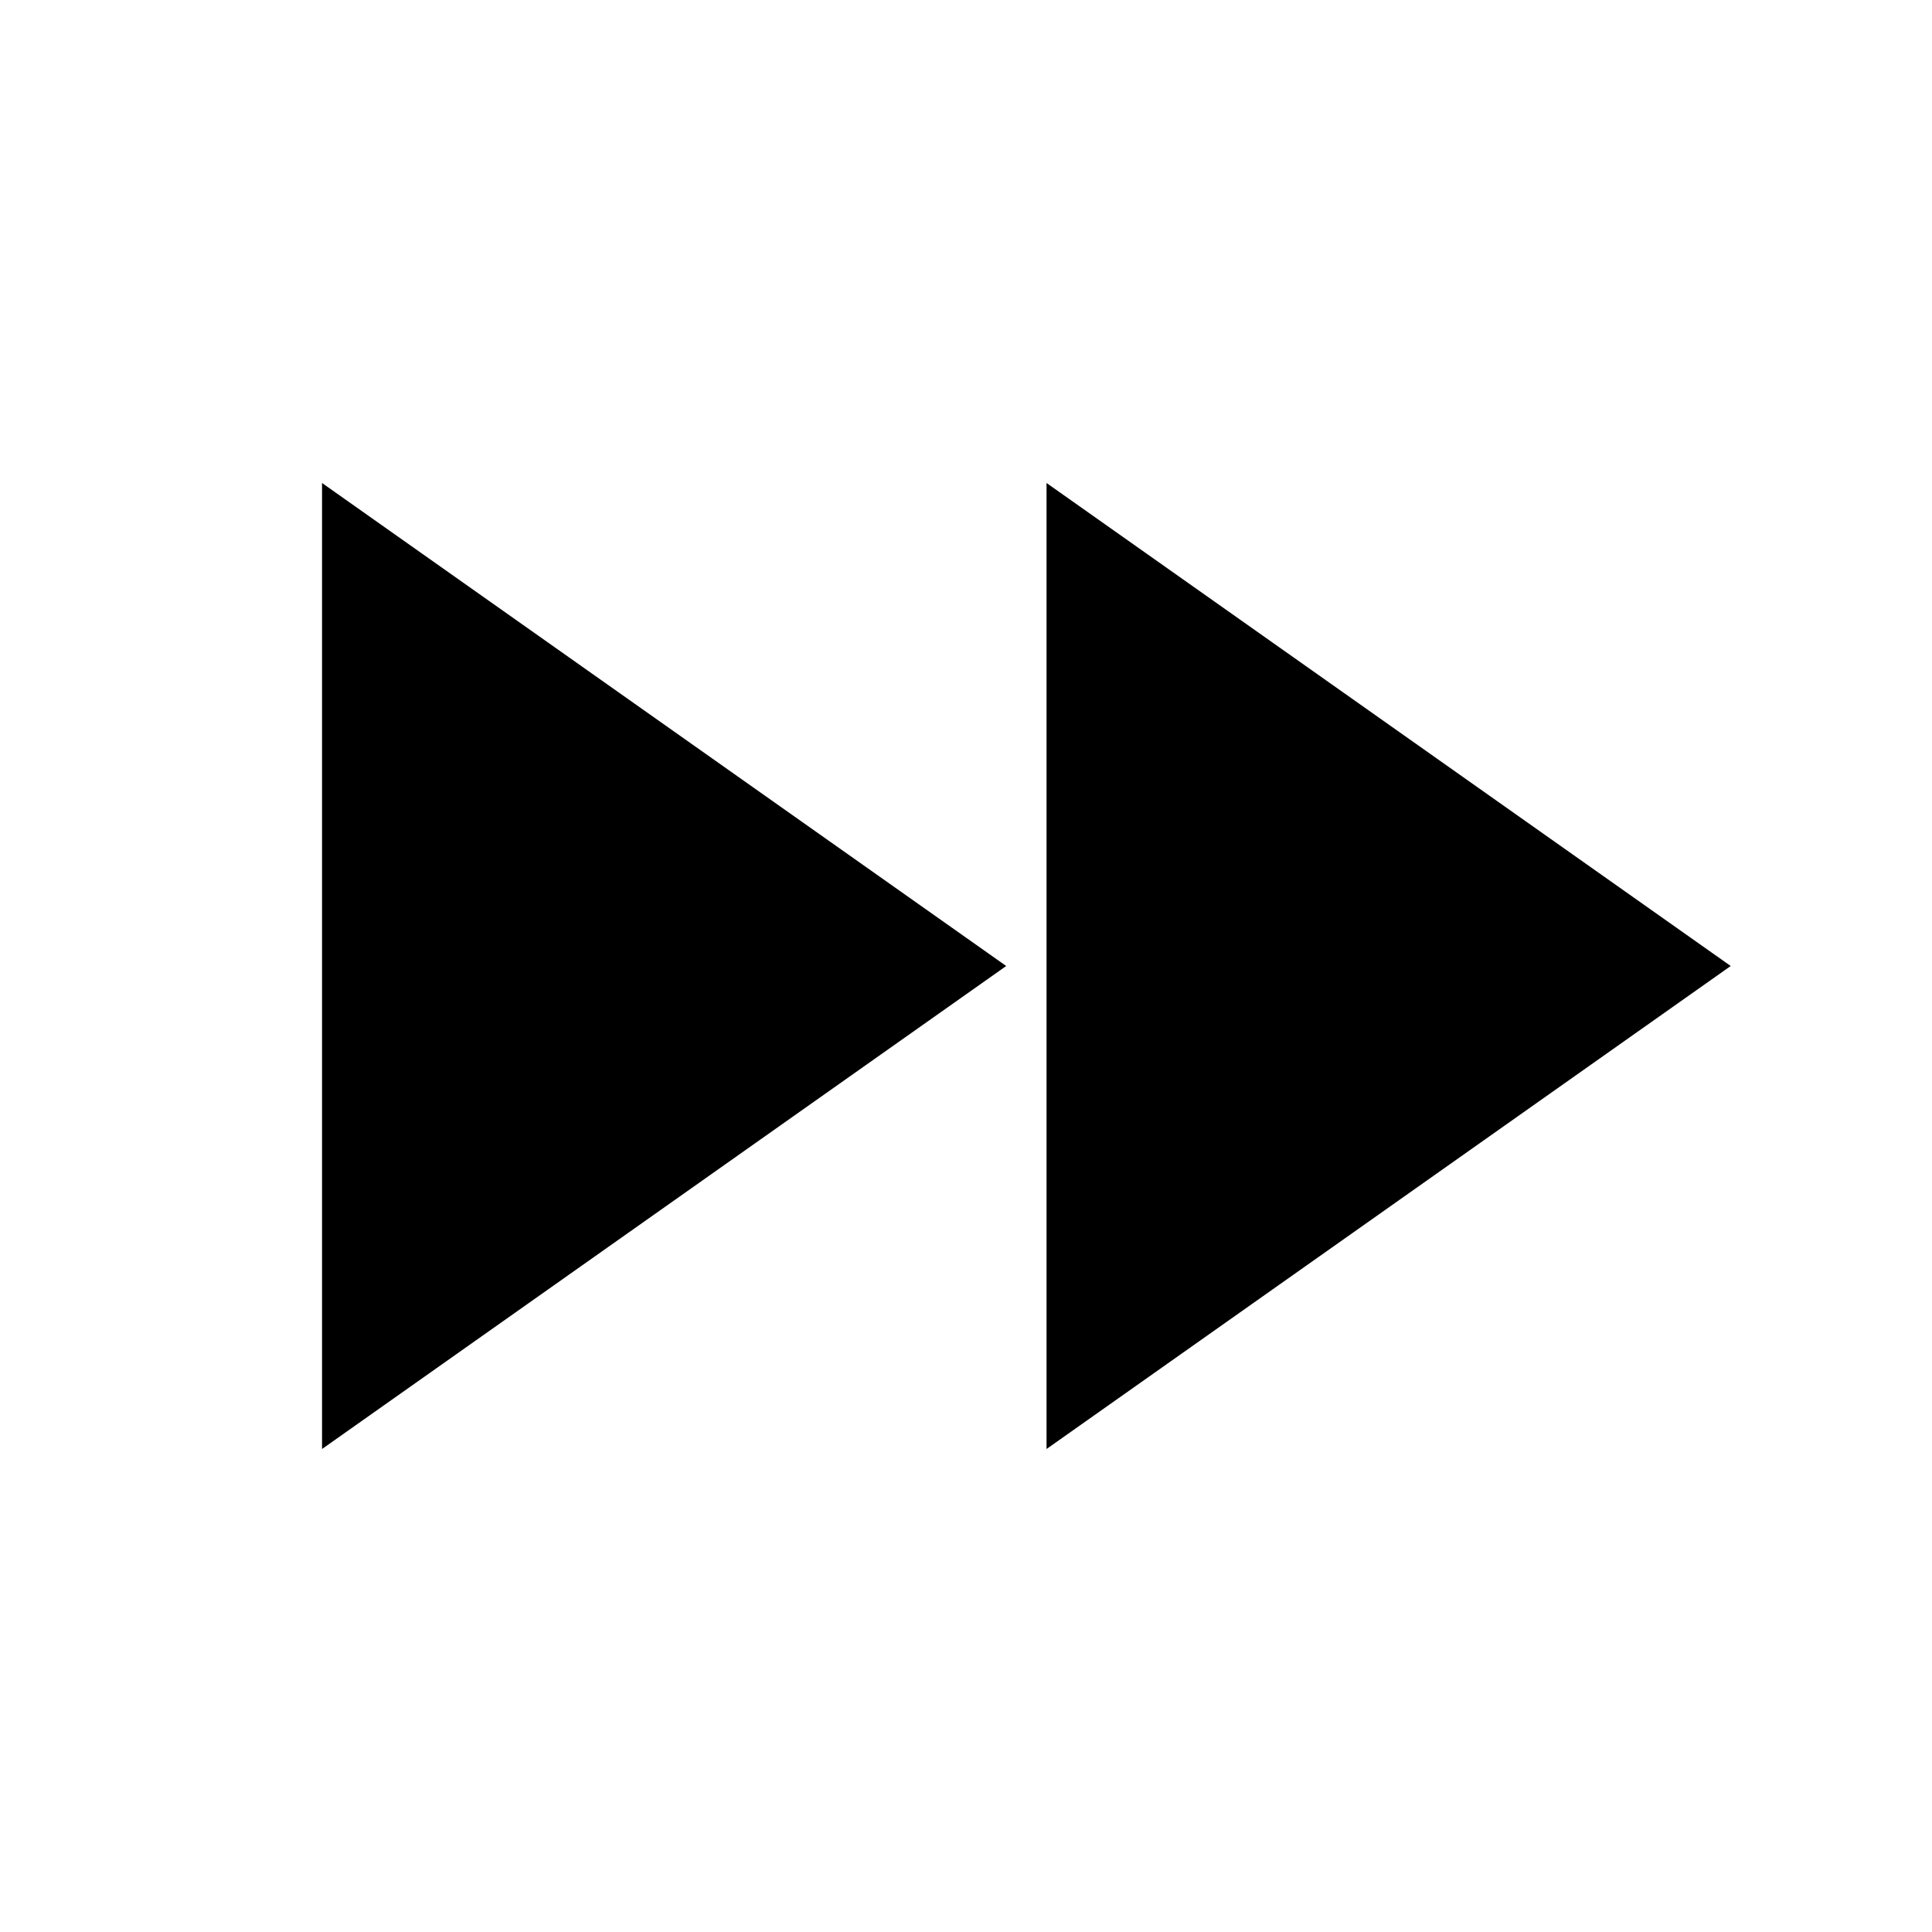
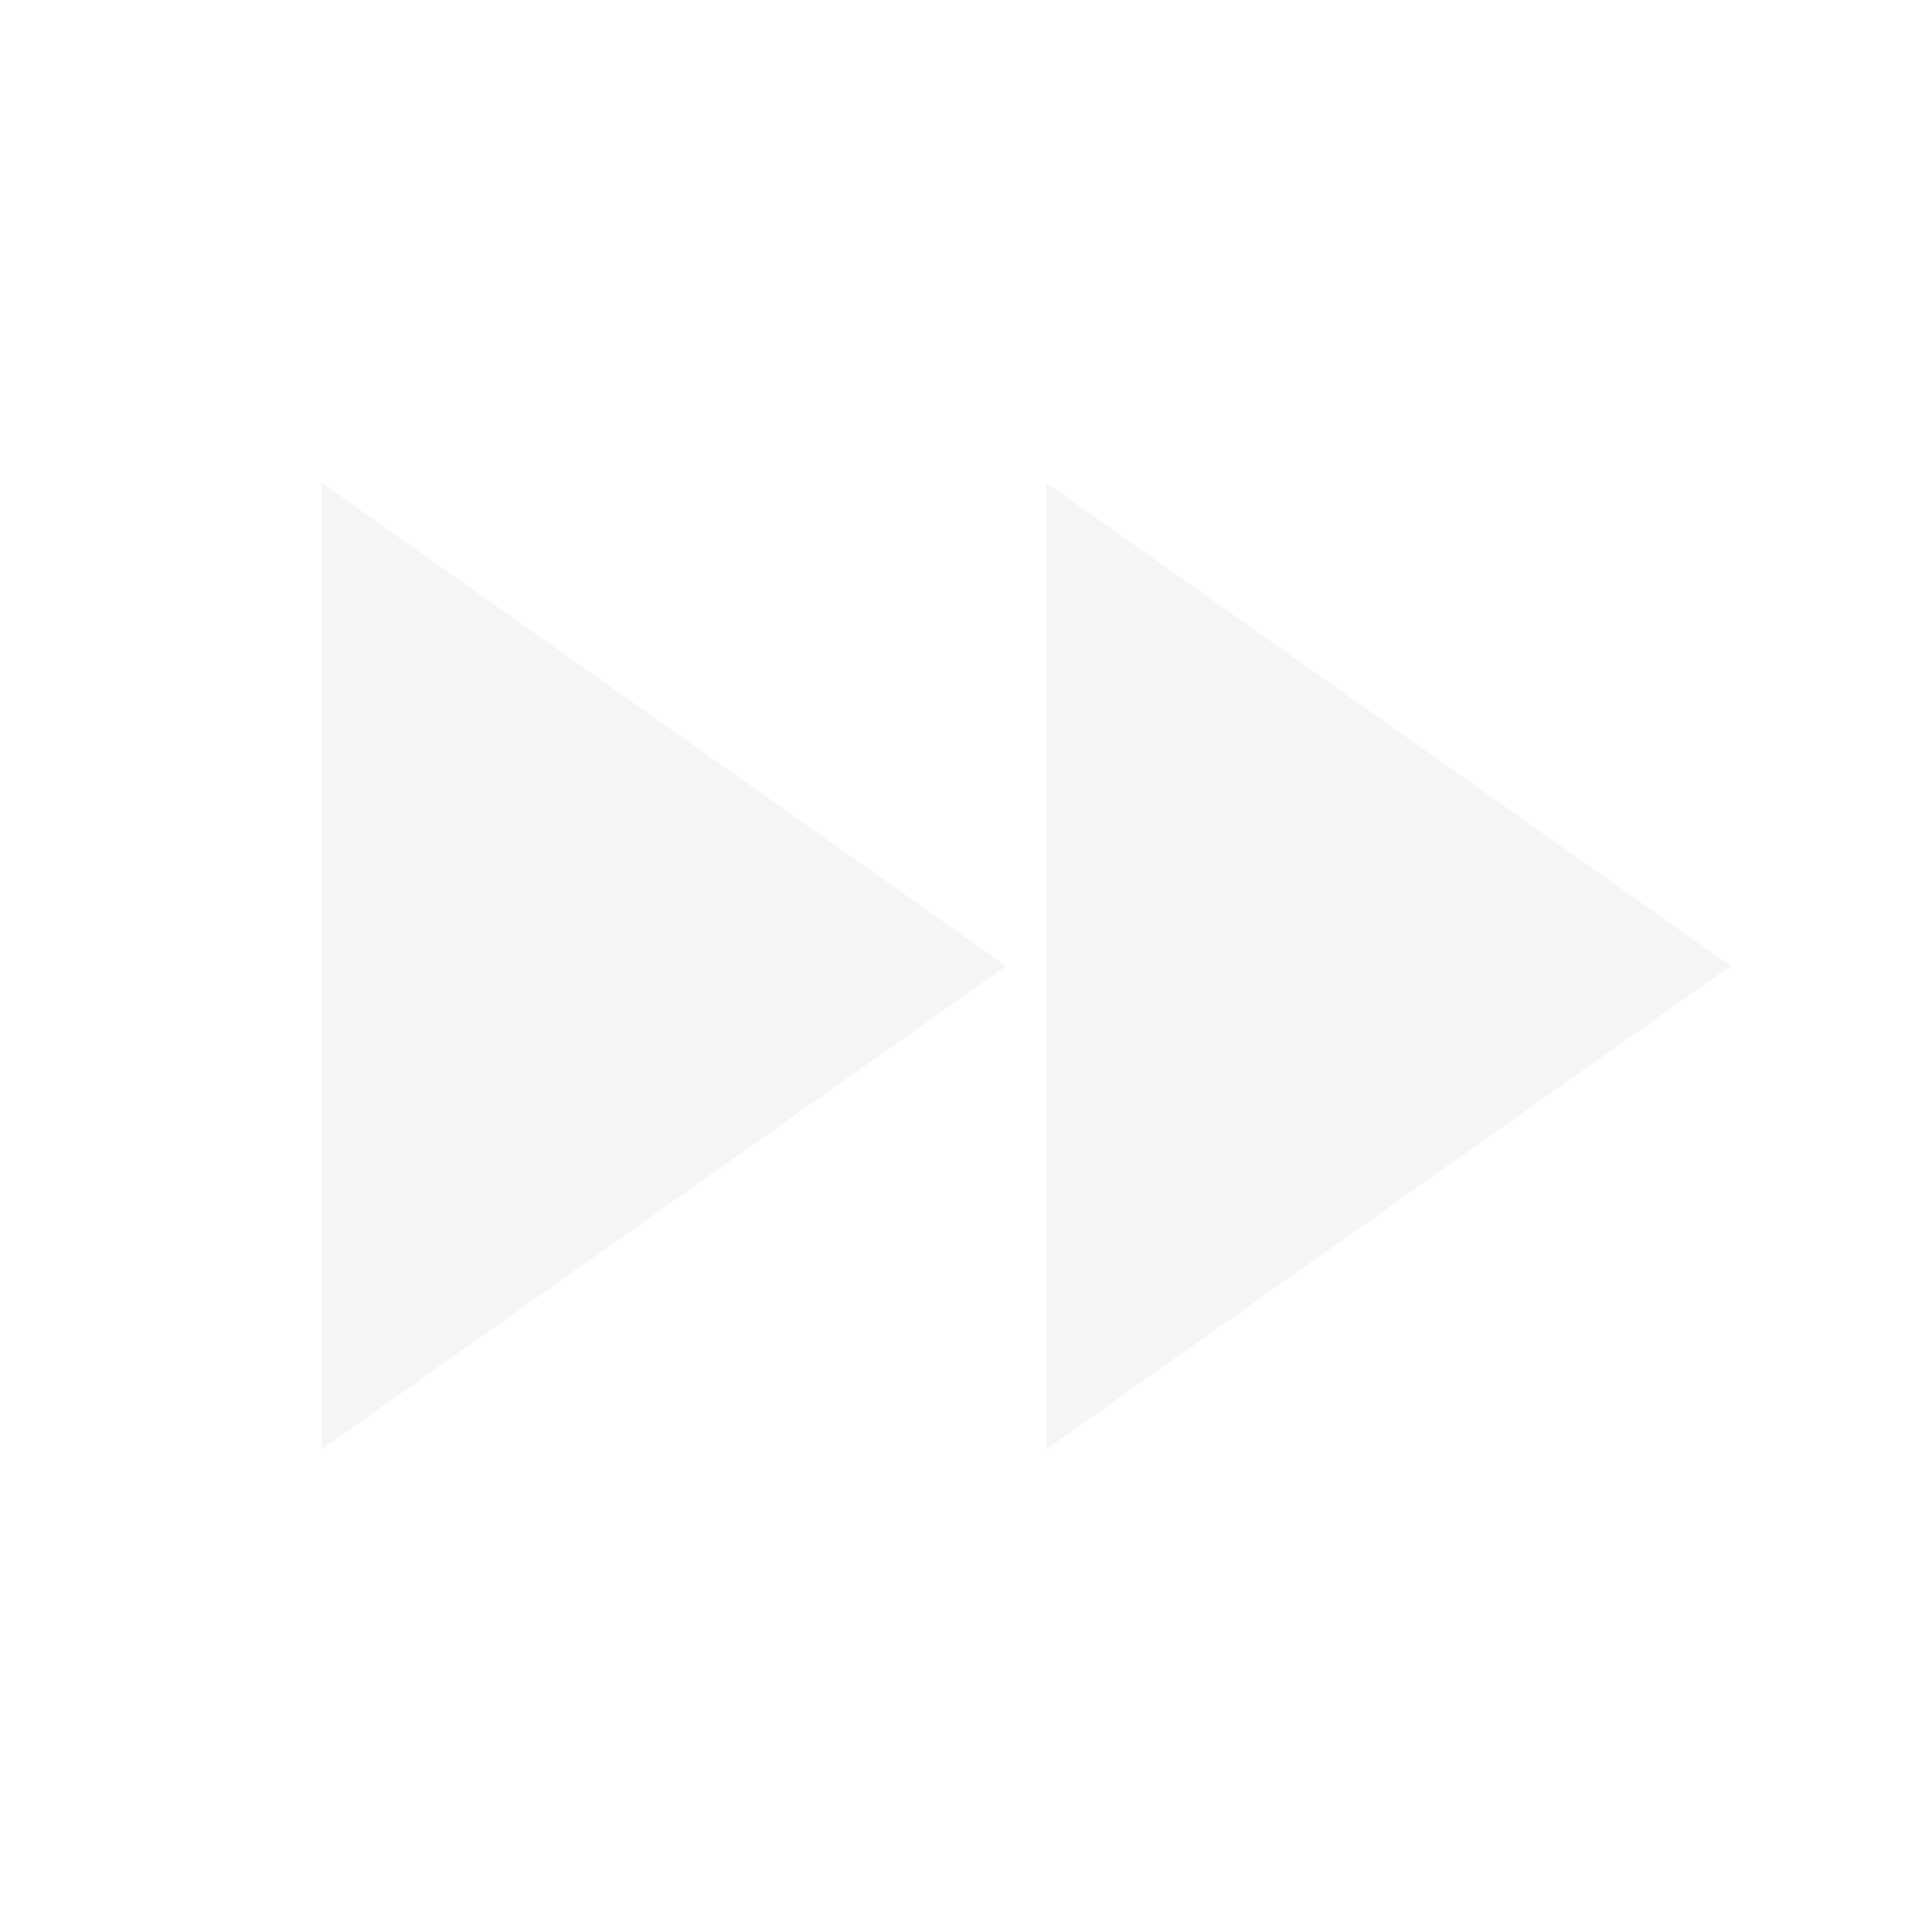
<svg xmlns="http://www.w3.org/2000/svg" width="16" height="16" viewBox="0 0 16 16" fill="none">
-   <path d="M2.667 12L8.333 8L2.667 4V12ZM8.667 4V12L14.333 8L8.667 4Z" fill="#000000" />
+   <path d="M2.667 12L8.333 8L2.667 4V12ZM8.667 4V12L14.333 8L8.667 4Z" fill="#F5F5F5" />
</svg>
